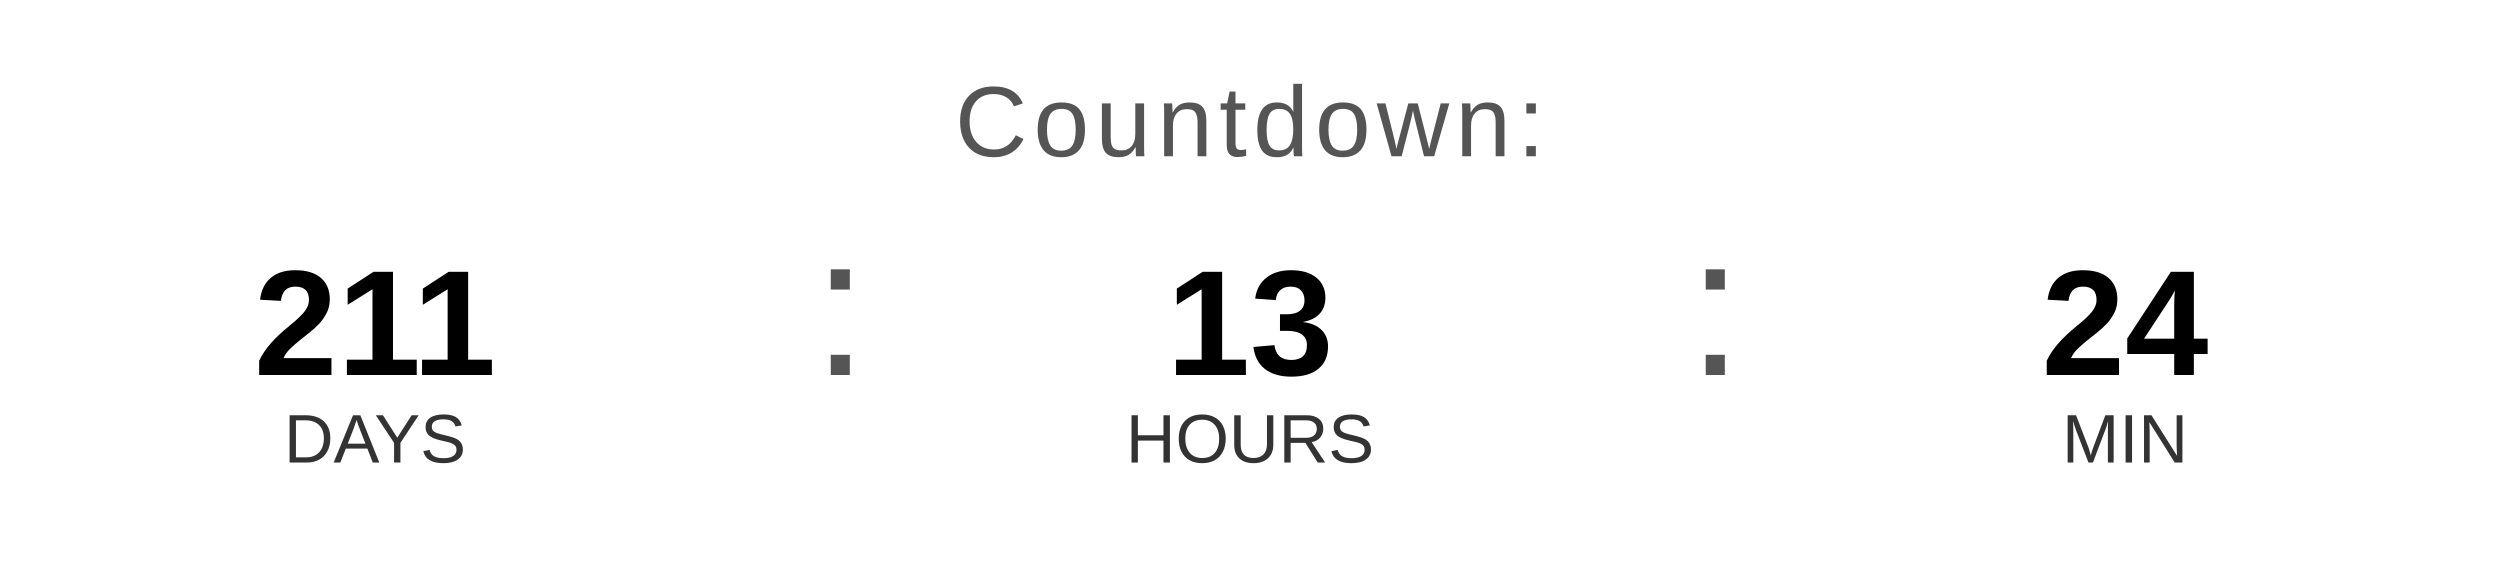
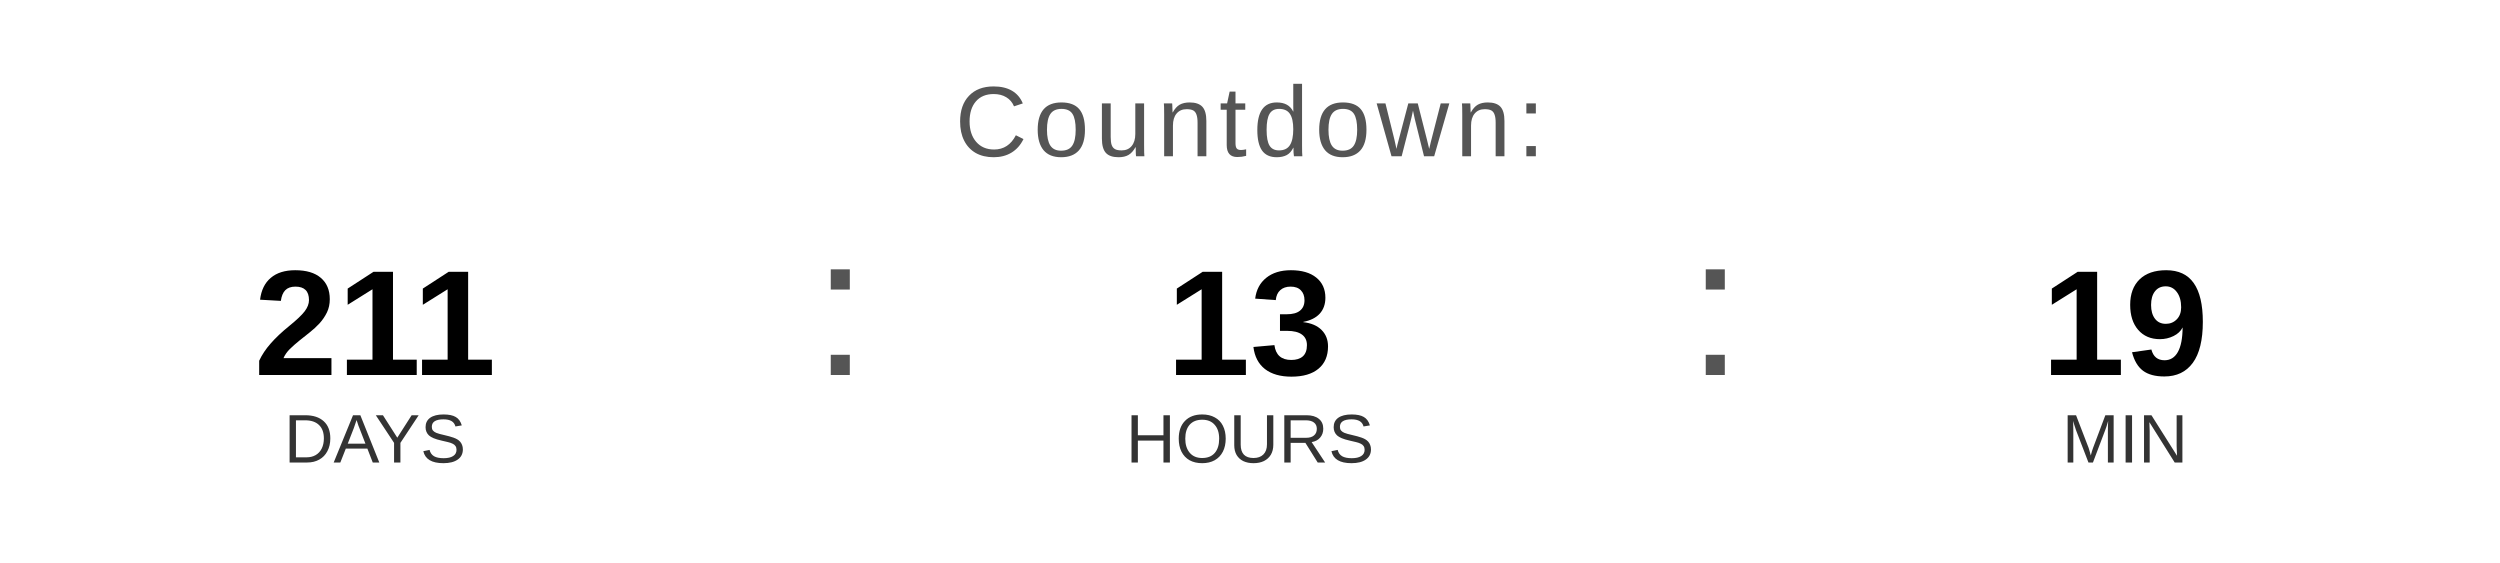
<svg xmlns="http://www.w3.org/2000/svg" width="400" height="90" viewBox="0 0 400 90">
  <text x="200" y="25" font-family="Arial, Helvetica, sans-serif" font-size="16" fill="#555555" text-anchor="middle" letter-spacing="1">
    Countdown:
  </text>
  <text x="60" y="60" font-family="Arial, Helvetica, sans-serif" font-size="24" font-weight="bold" fill="#000000" text-anchor="middle">211</text>
  <text x="60" y="74" font-family="Arial, Helvetica, sans-serif" font-size="11" fill="#333333" text-anchor="middle">DAYS</text>
  <text x="130" y="60" font-family="Arial, sans-serif" font-size="32" fill="#555555">:</text>
  <text x="200" y="60" font-family="Arial, Helvetica, sans-serif" font-size="24" font-weight="bold" fill="#000000" text-anchor="middle">13</text>
  <text x="200" y="74" font-family="Arial, Helvetica, sans-serif" font-size="11" fill="#333333" text-anchor="middle">HOURS</text>
  <text x="270" y="60" font-family="Arial, sans-serif" font-size="32" fill="#555555">:</text>
-   <text x="340" y="60" font-family="Arial, Helvetica, sans-serif" font-size="24" font-weight="bold" fill="#000000" text-anchor="middle">24</text>
+   <text x="340" y="60" font-family="Arial, Helvetica, sans-serif" font-size="24" font-weight="bold" fill="#000000" text-anchor="middle">19</text>
  <text x="340" y="74" font-family="Arial, Helvetica, sans-serif" font-size="11" fill="#333333" text-anchor="middle">MIN</text>
</svg>
